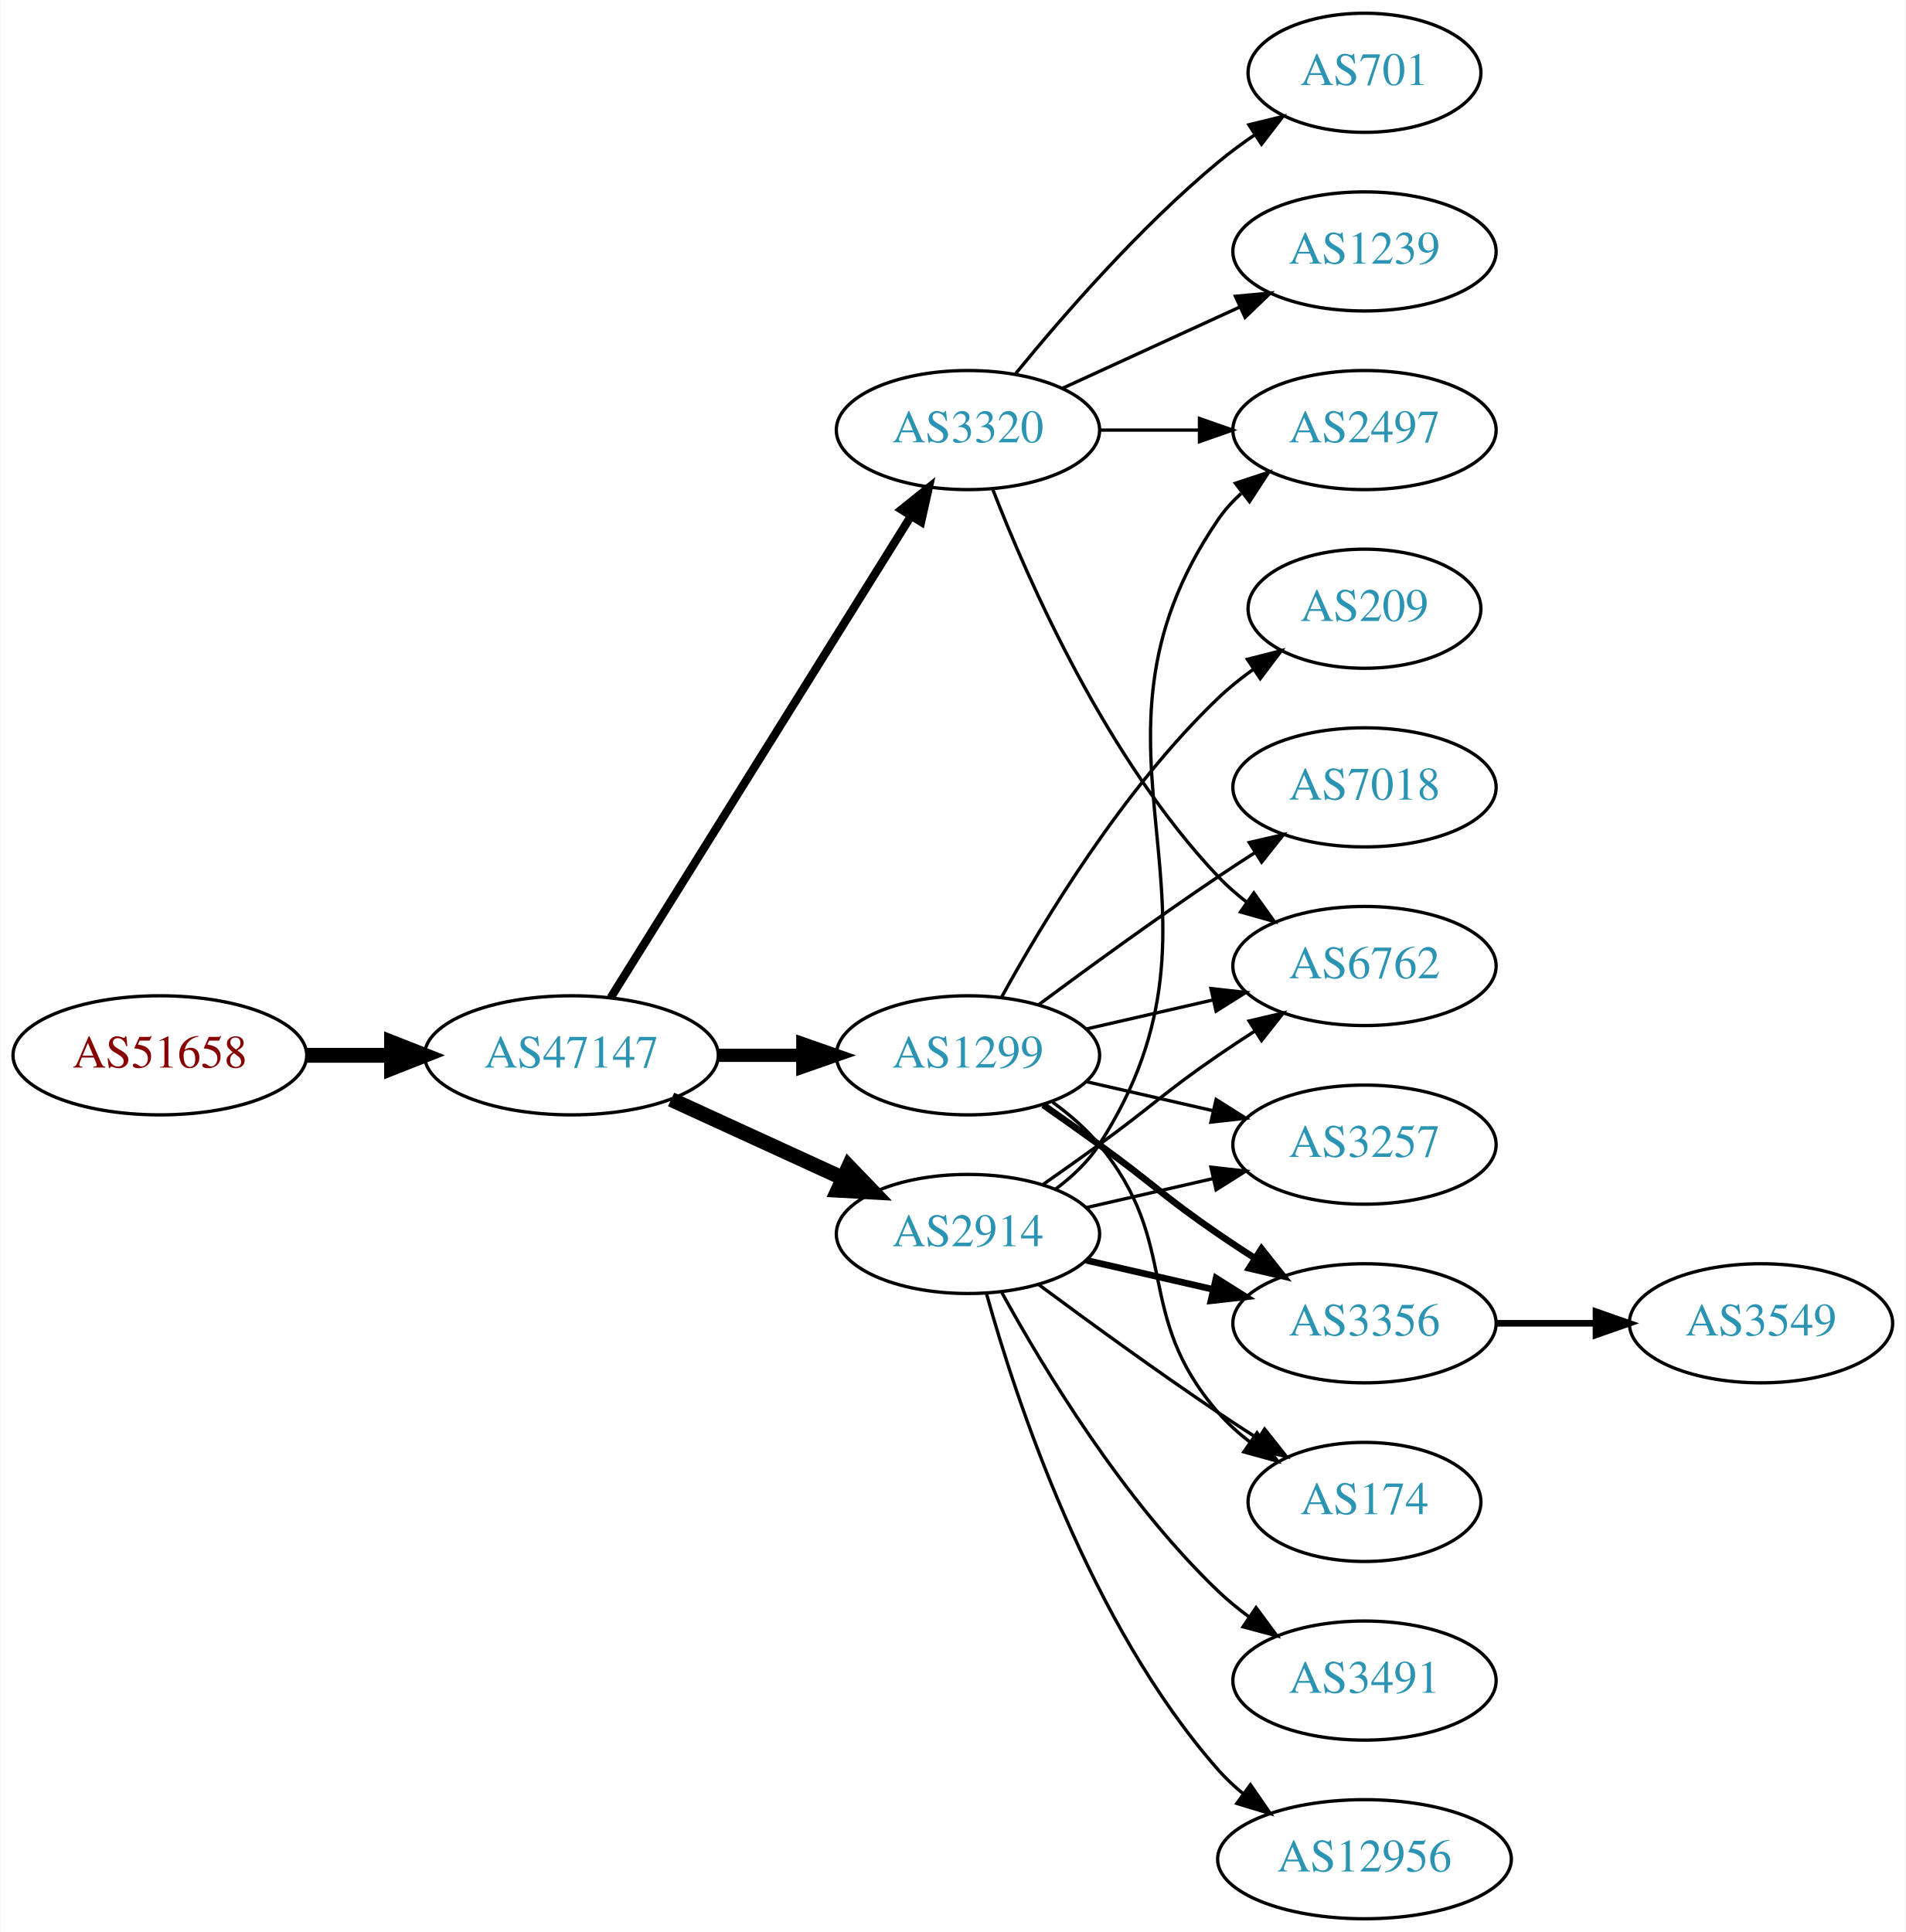
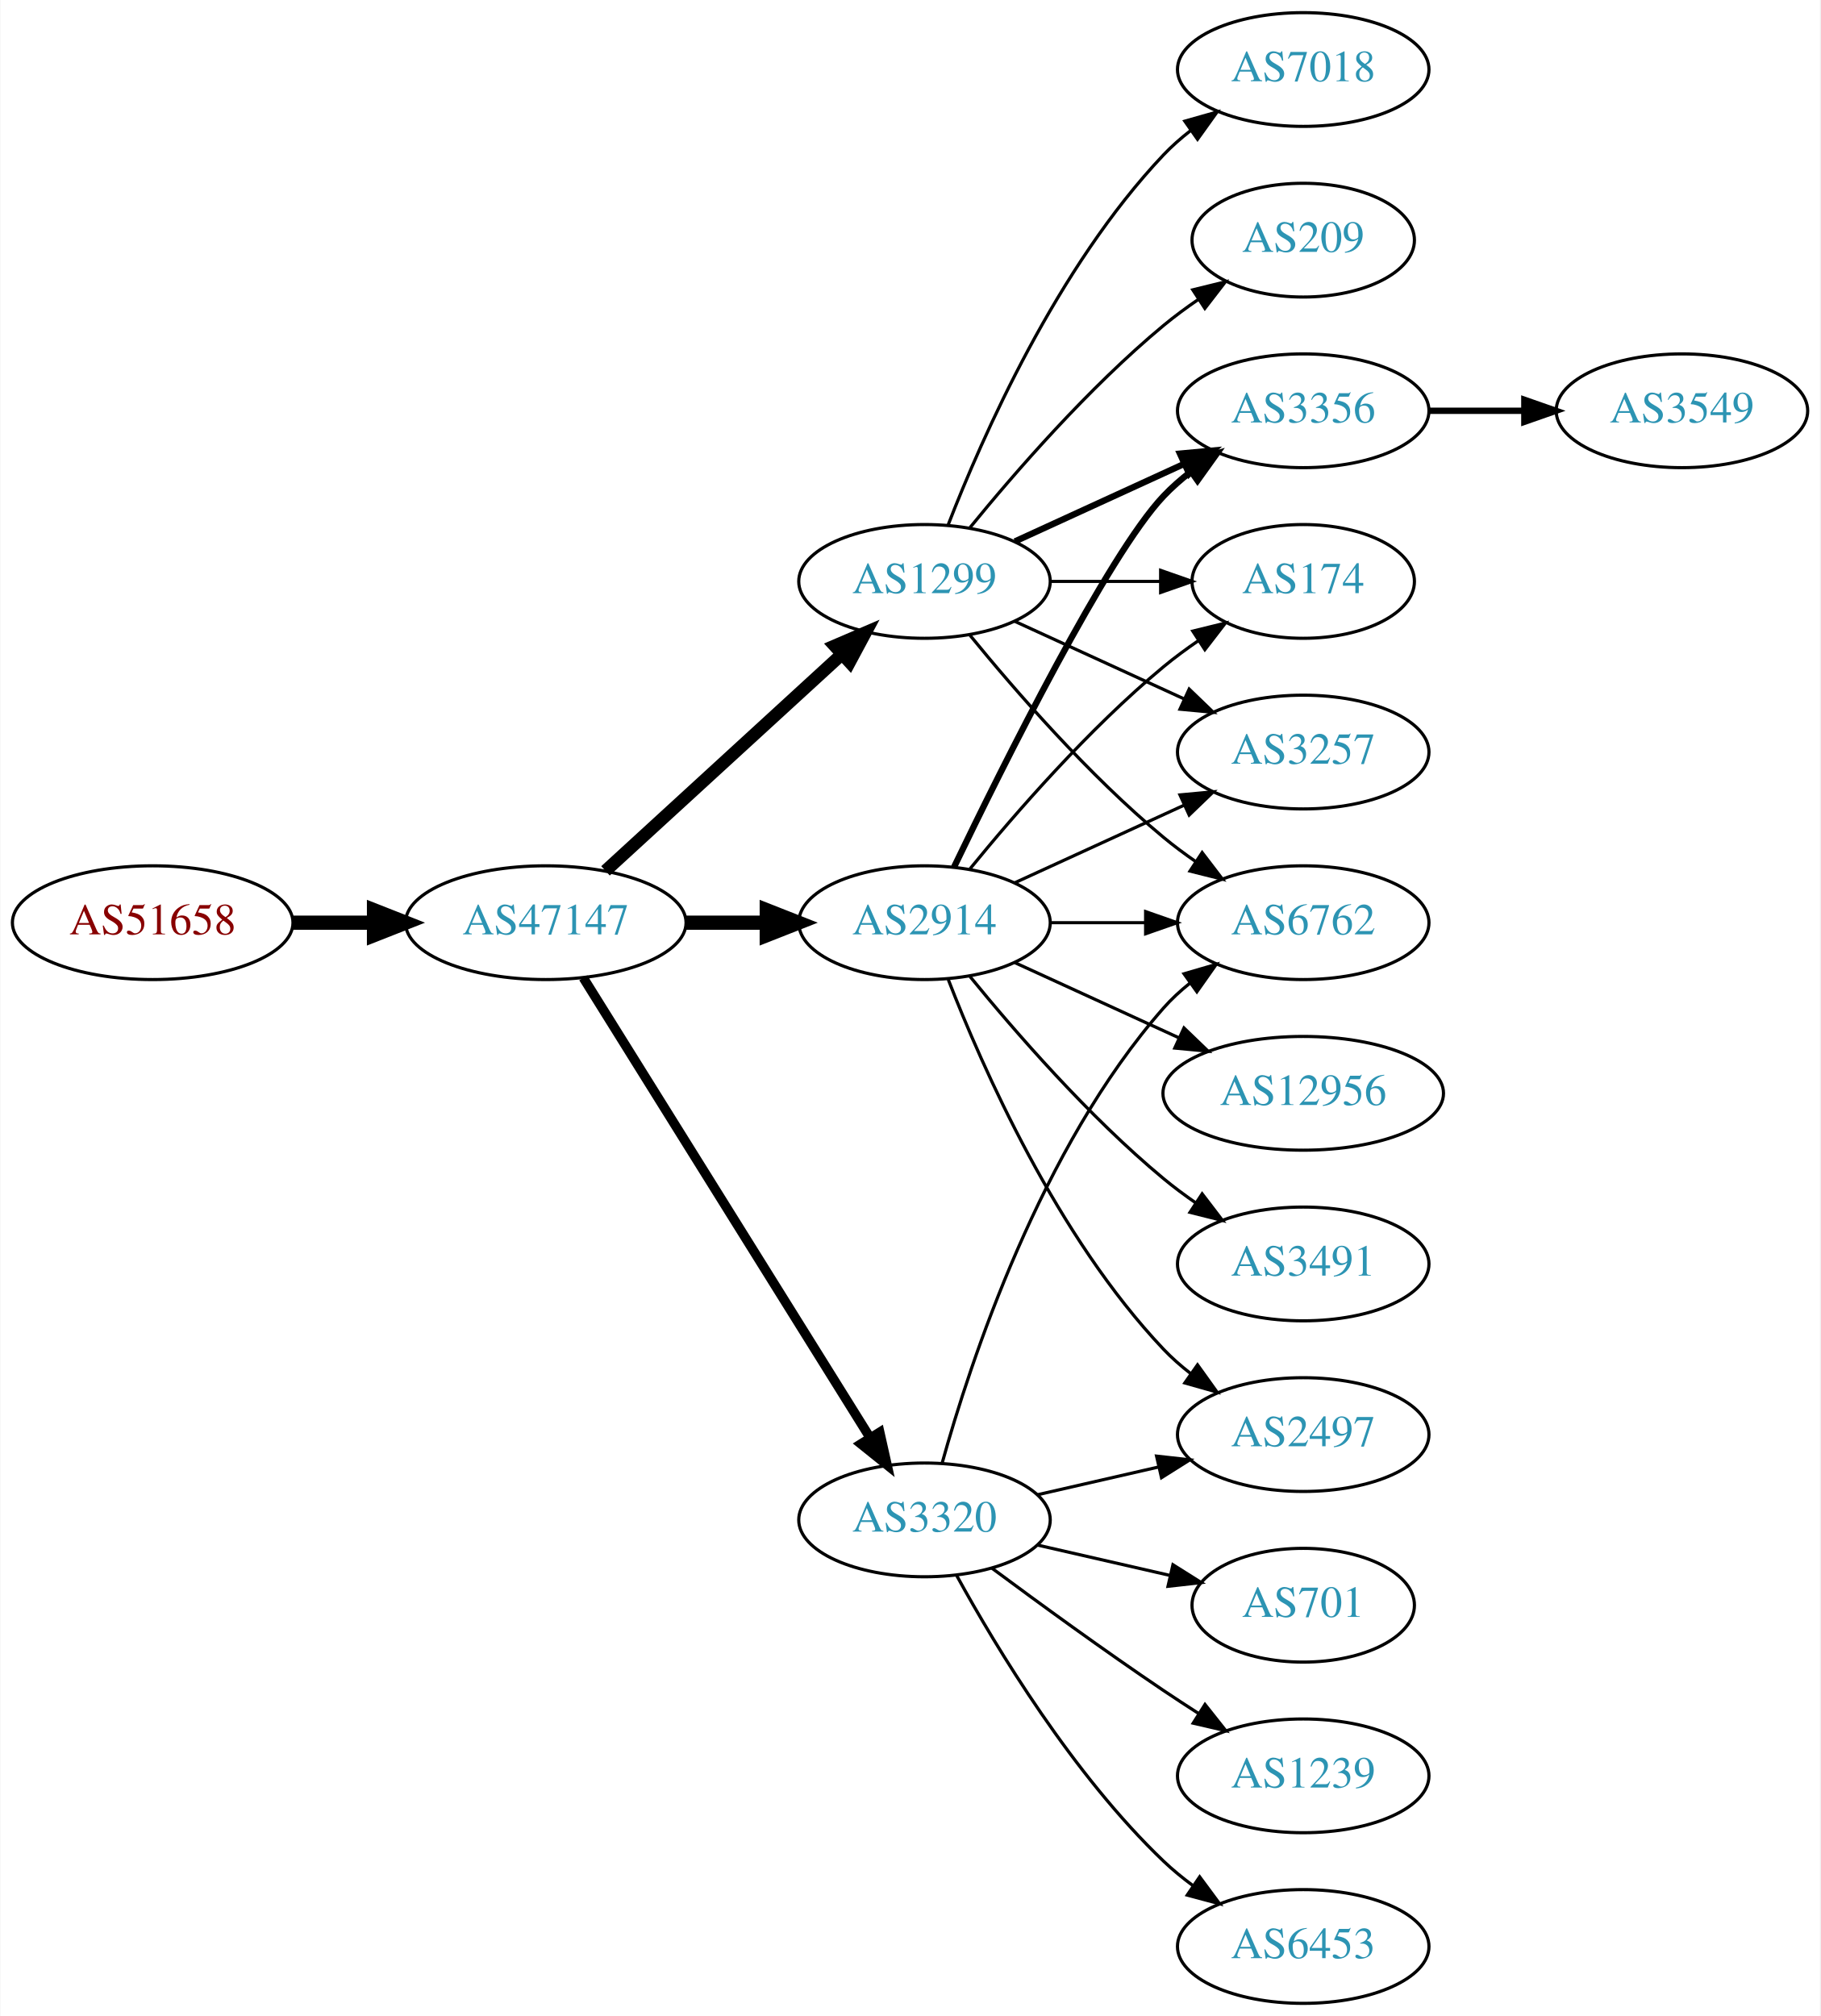
- <svg xmlns="http://www.w3.org/2000/svg" xmlns:xlink="http://www.w3.org/1999/xlink" width="576pt" height="584pt" viewBox="0.00 0.00 575.76 584.00">
-   <g id="graph0" class="graph" transform="scale(1 1) rotate(0) translate(4 580)">
-     <polygon fill="white" stroke="none" points="-4,4 -4,-580 571.762,-580 571.762,4 -4,4" />
+ <svg xmlns="http://www.w3.org/2000/svg" xmlns:xlink="http://www.w3.org/1999/xlink" width="576pt" height="638pt" viewBox="0.00 0.00 575.76 638.00">
+   <g id="graph0" class="graph" transform="scale(1 1) rotate(0) translate(4 634)">
+     <polygon fill="white" stroke="none" points="-4,4 -4,-634 571.762,-634 571.762,4 -4,4" />
    <g id="node1" class="node">
      <g id="a_node1">
        <a xlink:href="/asn/51658" xlink:title="AS51658 ~ Patrick Janesch trading as Lucesem [AT]">
-           <ellipse fill="#ffffff" stroke="black" cx="44.196" cy="-261" rx="44.393" ry="18" />
-           <text text-anchor="middle" x="44.196" y="-257.3" font-family="Times,serif" font-size="14.00" fill="#880000">AS51658</text>
+           <ellipse fill="#ffffff" stroke="black" cx="44.196" cy="-342" rx="44.393" ry="18" />
+           <text text-anchor="middle" x="44.196" y="-338.3" font-family="Times,serif" font-size="14.00" fill="#880000">AS51658</text>
        </a>
      </g>
    </g>
    <g id="node2" class="node">
      <g id="a_node2">
        <a xlink:href="/asn/47147" xlink:title="AS47147 ~ ANEXIA Internetdienstleistungs GmbH [AT]">
-           <ellipse fill="#ffffff" stroke="black" cx="168.588" cy="-261" rx="44.393" ry="18" />
-           <text text-anchor="middle" x="168.588" y="-257.3" font-family="Times,serif" font-size="14.00" fill="#2c94b3">AS47147</text>
+           <ellipse fill="#ffffff" stroke="black" cx="168.588" cy="-342" rx="44.393" ry="18" />
+           <text text-anchor="middle" x="168.588" y="-338.3" font-family="Times,serif" font-size="14.00" fill="#2c94b3">AS47147</text>
        </a>
      </g>
    </g>
    <g id="edge1" class="edge">
-       <path fill="none" stroke="black" stroke-width="4.5" d="M88.692,-261C96.898,-261 105.569,-261 114.041,-261" />
-       <polygon fill="black" stroke="black" stroke-width="4.5" points="114.233,-264.938 124.233,-261 114.233,-257.063 114.233,-264.938" />
+       <path fill="none" stroke="black" stroke-width="4.5" d="M88.692,-342C96.898,-342 105.569,-342 114.041,-342" />
+       <polygon fill="black" stroke="black" stroke-width="4.5" points="114.233,-345.938 124.233,-342 114.233,-338.063 114.233,-345.938" />
    </g>
    <g id="node3" class="node">
      <g id="a_node3">
        <a xlink:href="/asn/1299" xlink:title="AS1299 ~ Telia Carrier [EU]">
-           <ellipse fill="#ffffff" stroke="black" cx="288.431" cy="-261" rx="39.794" ry="18" />
-           <text text-anchor="middle" x="288.431" y="-257.3" font-family="Times,serif" font-size="14.00" fill="#2c94b3">AS1299</text>
+           <ellipse fill="#ffffff" stroke="black" cx="288.431" cy="-450" rx="39.794" ry="18" />
+           <text text-anchor="middle" x="288.431" y="-446.3" font-family="Times,serif" font-size="14.00" fill="#2c94b3">AS1299</text>
        </a>
      </g>
    </g>
    <g id="edge2" class="edge">
-       <path fill="none" stroke="black" stroke-width="4" d="M212.799,-261C221.112,-261 229.875,-261 238.357,-261" />
-       <polygon fill="black" stroke="black" stroke-width="4" points="238.516,-264.5 248.516,-261 238.516,-257.5 238.516,-264.5" />
+       <path fill="none" stroke="black" stroke-width="4" d="M187.486,-358.403C207.414,-376.667 239.772,-406.322 262.249,-426.921" />
+       <polygon fill="black" stroke="black" stroke-width="4" points="260.014,-429.62 269.751,-433.797 264.743,-424.46 260.014,-429.62" />
    </g>
    <g id="node4" class="node">
      <g id="a_node4">
        <a xlink:href="/asn/3320" xlink:title="AS3320 ~ DTAG [DE]">
-           <ellipse fill="#ffffff" stroke="black" cx="288.431" cy="-450" rx="39.794" ry="18" />
-           <text text-anchor="middle" x="288.431" y="-446.3" font-family="Times,serif" font-size="14.00" fill="#2c94b3">AS3320</text>
+           <ellipse fill="#ffffff" stroke="black" cx="288.431" cy="-153" rx="39.794" ry="18" />
+           <text text-anchor="middle" x="288.431" y="-149.3" font-family="Times,serif" font-size="14.00" fill="#2c94b3">AS3320</text>
        </a>
      </g>
    </g>
    <g id="edge3" class="edge">
-       <path fill="none" stroke="black" stroke-width="2.5" d="M180.463,-278.442C201.247,-311.775 246.707,-384.686 271.136,-423.866" />
-       <polygon fill="black" stroke="black" stroke-width="2.5" points="268.321,-425.966 276.582,-432.6 274.261,-422.263 268.321,-425.966" />
+       <path fill="none" stroke="black" stroke-width="3" d="M180.463,-324.558C201.247,-291.225 246.707,-218.314 271.136,-179.134" />
+       <polygon fill="black" stroke="black" stroke-width="3" points="274.261,-180.737 276.582,-170.4 268.321,-177.034 274.261,-180.737" />
    </g>
    <g id="node5" class="node">
      <g id="a_node5">
        <a xlink:href="/asn/2914" xlink:title="AS2914 ~ NTT America, Inc. [US]">
-           <ellipse fill="#ffffff" stroke="black" cx="288.431" cy="-207" rx="39.794" ry="18" />
-           <text text-anchor="middle" x="288.431" y="-203.3" font-family="Times,serif" font-size="14.00" fill="#2c94b3">AS2914</text>
+           <ellipse fill="#ffffff" stroke="black" cx="288.431" cy="-342" rx="39.794" ry="18" />
+           <text text-anchor="middle" x="288.431" y="-338.3" font-family="Times,serif" font-size="14.00" fill="#2c94b3">AS2914</text>
        </a>
      </g>
    </g>
    <g id="edge4" class="edge">
-       <path fill="none" stroke="black" stroke-width="4.5" d="M198.718,-247.652C214.329,-240.498 233.727,-231.609 250.399,-223.97" />
-       <polygon fill="black" stroke="black" stroke-width="4.5" points="252.4,-227.384 259.851,-219.638 249.119,-220.225 252.4,-227.384" />
+       <path fill="none" stroke="black" stroke-width="4.5" d="M212.799,-342C221.112,-342 229.875,-342 238.357,-342" />
+       <polygon fill="black" stroke="black" stroke-width="4.5" points="238.516,-345.938 248.516,-342 238.516,-338.063 238.516,-345.938" />
    </g>
    <g id="node6" class="node">
      <g id="a_node6">
-         <a xlink:href="/asn/3257" xlink:title="AS3257 ~ GTT [DE]">
-           <ellipse fill="#ffffff" stroke="black" cx="408.273" cy="-234" rx="39.794" ry="18" />
-           <text text-anchor="middle" x="408.273" y="-230.3" font-family="Times,serif" font-size="14.00" fill="#2c94b3">AS3257</text>
+         <a xlink:href="/asn/3356" xlink:title="AS3356 ~ Level 3 Parent, LLC [US]">
+           <ellipse fill="#ffffff" stroke="black" cx="408.273" cy="-504" rx="39.794" ry="18" />
+           <text text-anchor="middle" x="408.273" y="-500.3" font-family="Times,serif" font-size="14.00" fill="#2c94b3">AS3356</text>
        </a>
      </g>
    </g>
    <g id="edge5" class="edge">
-       <path fill="none" stroke="black" d="M324.15,-253.045C336.15,-250.296 349.771,-247.175 362.463,-244.267" />
-       <polygon fill="black" stroke="black" points="363.429,-247.636 372.395,-241.991 361.866,-240.813 363.429,-247.636" />
+       <path fill="none" stroke="black" stroke-width="2" d="M317.06,-462.661C333.017,-469.973 353.287,-479.261 370.57,-487.181" />
+       <polygon fill="black" stroke="black" stroke-width="2" points="369.269,-490.435 379.818,-491.419 372.185,-484.071 369.269,-490.435" />
    </g>
    <g id="node7" class="node">
      <g id="a_node7">
-         <a xlink:href="/asn/209" xlink:title="AS209 ~ CenturyLink Communications, LLC [US]">
-           <ellipse fill="#ffffff" stroke="black" cx="408.273" cy="-396" rx="35.194" ry="18" />
-           <text text-anchor="middle" x="408.273" y="-392.3" font-family="Times,serif" font-size="14.00" fill="#2c94b3">AS209</text>
+         <a xlink:href="/asn/6762" xlink:title="AS6762 ~ TELECOM ITALIA SPARKLE S.p.A. [IT]">
+           <ellipse fill="#ffffff" stroke="black" cx="408.273" cy="-342" rx="39.794" ry="18" />
+           <text text-anchor="middle" x="408.273" y="-338.3" font-family="Times,serif" font-size="14.00" fill="#2c94b3">AS6762</text>
        </a>
      </g>
    </g>
    <g id="edge6" class="edge">
-       <path fill="none" stroke="black" d="M298.672,-278.713C311.218,-301.561 335.394,-341.611 364.077,-369 367.331,-372.107 370.998,-375.046 374.785,-377.76" />
-       <polygon fill="black" stroke="black" points="372.887,-380.701 383.153,-383.322 376.762,-374.872 372.887,-380.701" />
+       <path fill="none" stroke="black" d="M302.85,-432.935C316.964,-415.625 340.379,-388.655 364.077,-369 367.294,-366.332 370.794,-363.73 374.365,-361.259" />
+       <polygon fill="black" stroke="black" points="376.288,-364.183 382.721,-355.764 372.442,-358.334 376.288,-364.183" />
    </g>
    <g id="node8" class="node">
      <g id="a_node8">
-         <a xlink:href="/asn/6762" xlink:title="AS6762 ~ TELECOM ITALIA SPARKLE S.p.A. [IT]">
-           <ellipse fill="#ffffff" stroke="black" cx="408.273" cy="-288" rx="39.794" ry="18" />
-           <text text-anchor="middle" x="408.273" y="-284.3" font-family="Times,serif" font-size="14.00" fill="#2c94b3">AS6762</text>
+         <a xlink:href="/asn/7018" xlink:title="AS7018 ~ AT&amp;T Services, Inc. [US]">
+           <ellipse fill="#ffffff" stroke="black" cx="408.273" cy="-612" rx="39.794" ry="18" />
+           <text text-anchor="middle" x="408.273" y="-608.3" font-family="Times,serif" font-size="14.00" fill="#2c94b3">AS7018</text>
        </a>
      </g>
    </g>
    <g id="edge7" class="edge">
-       <path fill="none" stroke="black" d="M324.15,-268.955C336.15,-271.704 349.771,-274.825 362.463,-277.733" />
-       <polygon fill="black" stroke="black" points="361.866,-281.187 372.395,-280.009 363.429,-274.364 361.866,-281.187" />
+       <path fill="none" stroke="black" d="M295.954,-467.994C306.704,-495.728 330.362,-549.429 364.077,-585 366.663,-587.728 369.581,-590.294 372.649,-592.677" />
+       <polygon fill="black" stroke="black" points="370.803,-595.658 380.997,-598.543 374.827,-589.93 370.803,-595.658" />
    </g>
    <g id="node9" class="node">
      <g id="a_node9">
-         <a xlink:href="/asn/3356" xlink:title="AS3356 ~ Level 3 Parent, LLC [US]">
-           <ellipse fill="#ffffff" stroke="black" cx="408.273" cy="-180" rx="39.794" ry="18" />
-           <text text-anchor="middle" x="408.273" y="-176.3" font-family="Times,serif" font-size="14.00" fill="#2c94b3">AS3356</text>
+         <a xlink:href="/asn/174" xlink:title="AS174 ~ Cogent Communications [US]">
+           <ellipse fill="#ffffff" stroke="black" cx="408.273" cy="-450" rx="35.194" ry="18" />
+           <text text-anchor="middle" x="408.273" y="-446.3" font-family="Times,serif" font-size="14.00" fill="#2c94b3">AS174</text>
        </a>
      </g>
    </g>
    <g id="edge8" class="edge">
-       <path fill="none" stroke="black" stroke-width="2" d="M311.188,-245.991C316.722,-242.121 322.641,-237.936 328.077,-234 344.277,-222.271 347.583,-218.311 364.077,-207 367.606,-204.581 371.343,-202.111 375.084,-199.698" />
-       <polygon fill="black" stroke="black" stroke-width="2" points="377.156,-202.528 383.725,-194.216 373.406,-196.618 377.156,-202.528" />
+       <path fill="none" stroke="black" d="M328.343,-450C339.43,-450 351.59,-450 362.972,-450" />
+       <polygon fill="black" stroke="black" points="363.154,-453.5 373.154,-450 363.154,-446.5 363.154,-453.5" />
    </g>
    <g id="node10" class="node">
      <g id="a_node10">
-         <a xlink:href="/asn/7018" xlink:title="AS7018 ~ AT&amp;T Services, Inc. [US]">
-           <ellipse fill="#ffffff" stroke="black" cx="408.273" cy="-342" rx="39.794" ry="18" />
-           <text text-anchor="middle" x="408.273" y="-338.3" font-family="Times,serif" font-size="14.00" fill="#2c94b3">AS7018</text>
+         <a xlink:href="/asn/209" xlink:title="AS209 ~ CenturyLink Communications, LLC [US]">
+           <ellipse fill="#ffffff" stroke="black" cx="408.273" cy="-558" rx="35.194" ry="18" />
+           <text text-anchor="middle" x="408.273" y="-554.3" font-family="Times,serif" font-size="14.00" fill="#2c94b3">AS209</text>
        </a>
      </g>
    </g>
    <g id="edge9" class="edge">
-       <path fill="none" stroke="black" d="M309.761,-276.277C324.623,-287.304 345.368,-302.407 364.077,-315 367.626,-317.389 371.377,-319.839 375.125,-322.242" />
-       <polygon fill="black" stroke="black" points="373.451,-325.325 383.774,-327.712 377.193,-319.409 373.451,-325.325" />
+       <path fill="none" stroke="black" d="M302.85,-467.065C316.964,-484.375 340.379,-511.345 364.077,-531 367.54,-533.872 371.333,-536.669 375.187,-539.308" />
+       <polygon fill="black" stroke="black" points="373.33,-542.275 383.62,-544.797 377.149,-536.408 373.33,-542.275" />
    </g>
    <g id="node11" class="node">
      <g id="a_node11">
-         <a xlink:href="/asn/174" xlink:title="AS174 ~ Cogent Communications [US]">
-           <ellipse fill="#ffffff" stroke="black" cx="408.273" cy="-126" rx="35.194" ry="18" />
-           <text text-anchor="middle" x="408.273" y="-122.3" font-family="Times,serif" font-size="14.00" fill="#2c94b3">AS174</text>
+         <a xlink:href="/asn/3257" xlink:title="AS3257 ~ GTT [DE]">
+           <ellipse fill="#ffffff" stroke="black" cx="408.273" cy="-396" rx="39.794" ry="18" />
+           <text text-anchor="middle" x="408.273" y="-392.3" font-family="Times,serif" font-size="14.00" fill="#2c94b3">AS3257</text>
        </a>
      </g>
    </g>
    <g id="edge10" class="edge">
-       <path fill="none" stroke="black" d="M314.012,-246.844C319.106,-243.128 324.12,-238.799 328.077,-234 353.142,-203.606 338.243,-182.742 364.077,-153 366.883,-149.77 370.17,-146.797 373.658,-144.098" />
-       <polygon fill="black" stroke="black" points="375.792,-146.878 382.025,-138.31 371.81,-141.121 375.792,-146.878" />
-     </g>
-     <g id="edge13" class="edge">
-       <path fill="none" stroke="black" d="M295.954,-432.006C306.704,-404.272 330.362,-350.571 364.077,-315 366.663,-312.272 369.581,-309.706 372.649,-307.323" />
-       <polygon fill="black" stroke="black" points="374.827,-310.07 380.997,-301.457 370.803,-304.342 374.827,-310.07" />
-     </g>
-     <g id="node12" class="node">
-       <g id="a_node12">
-         <a xlink:href="/asn/1239" xlink:title="AS1239 ~ Sprint [US]">
-           <ellipse fill="#ffffff" stroke="black" cx="408.273" cy="-504" rx="39.794" ry="18" />
-           <text text-anchor="middle" x="408.273" y="-500.3" font-family="Times,serif" font-size="14.00" fill="#2c94b3">AS1239</text>
-         </a>
-       </g>
-     </g>
-     <g id="edge11" class="edge">
-       <path fill="none" stroke="black" d="M317.06,-462.661C333.017,-469.973 353.287,-479.261 370.57,-487.181" />
-       <polygon fill="black" stroke="black" points="369.269,-490.435 379.818,-491.419 372.185,-484.071 369.269,-490.435" />
-     </g>
-     <g id="node13" class="node">
-       <g id="a_node13">
-         <a xlink:href="/asn/701" xlink:title="AS701 ~ UUNET [US]">
-           <ellipse fill="#ffffff" stroke="black" cx="408.273" cy="-558" rx="35.194" ry="18" />
-           <text text-anchor="middle" x="408.273" y="-554.3" font-family="Times,serif" font-size="14.00" fill="#2c94b3">AS701</text>
-         </a>
-       </g>
-     </g>
-     <g id="edge12" class="edge">
-       <path fill="none" stroke="black" d="M302.85,-467.065C316.964,-484.375 340.379,-511.345 364.077,-531 367.54,-533.872 371.333,-536.669 375.187,-539.308" />
-       <polygon fill="black" stroke="black" points="373.33,-542.275 383.62,-544.797 377.149,-536.408 373.33,-542.275" />
+       <path fill="none" stroke="black" d="M317.06,-437.339C333.017,-430.027 353.287,-420.739 370.57,-412.819" />
+       <polygon fill="black" stroke="black" points="372.185,-415.929 379.818,-408.581 369.269,-409.565 372.185,-415.929" />
+     </g>
+     <g id="edge18" class="edge">
+       <path fill="none" stroke="black" d="M294.004,-170.946C302.909,-202.995 325.194,-270.842 364.077,-315 366.561,-317.821 369.411,-320.449 372.437,-322.871" />
+       <polygon fill="black" stroke="black" points="370.554,-325.828 380.726,-328.791 374.622,-320.131 370.554,-325.828" />
    </g>
    <g id="node14" class="node">
      <g id="a_node14">
        <a xlink:href="/asn/2497" xlink:title="AS2497 ~ Internet Initiative Japan Inc. [JP]">
-           <ellipse fill="#ffffff" stroke="black" cx="408.273" cy="-450" rx="39.794" ry="18" />
-           <text text-anchor="middle" x="408.273" y="-446.3" font-family="Times,serif" font-size="14.00" fill="#2c94b3">AS2497</text>
-         </a>
-       </g>
-     </g>
-     <g id="edge14" class="edge">
-       <path fill="none" stroke="black" d="M328.343,-450C337.897,-450 348.246,-450 358.209,-450" />
-       <polygon fill="black" stroke="black" points="358.402,-453.5 368.402,-450 358.402,-446.5 358.402,-453.5" />
-     </g>
-     <g id="edge15" class="edge">
-       <path fill="none" stroke="black" d="M324.15,-214.955C336.15,-217.704 349.771,-220.825 362.463,-223.733" />
-       <polygon fill="black" stroke="black" points="361.866,-227.187 372.395,-226.009 363.429,-220.364 361.866,-227.187" />
-     </g>
-     <g id="edge20" class="edge">
-       <path fill="none" stroke="black" d="M311.188,-222.009C316.722,-225.879 322.641,-230.064 328.077,-234 344.277,-245.729 347.583,-249.689 364.077,-261 367.606,-263.419 371.343,-265.889 375.084,-268.302" />
-       <polygon fill="black" stroke="black" points="373.406,-271.382 383.725,-273.784 377.156,-265.472 373.406,-271.382" />
-     </g>
-     <g id="edge16" class="edge">
-       <path fill="none" stroke="black" stroke-width="2" d="M324.15,-199.045C336.15,-196.296 349.771,-193.175 362.463,-190.267" />
-       <polygon fill="black" stroke="black" stroke-width="2" points="363.429,-193.636 372.395,-187.991 361.866,-186.813 363.429,-193.636" />
+           <ellipse fill="#ffffff" stroke="black" cx="408.273" cy="-180" rx="39.794" ry="18" />
+           <text text-anchor="middle" x="408.273" y="-176.3" font-family="Times,serif" font-size="14.00" fill="#2c94b3">AS2497</text>
+         </a>
+       </g>
    </g>
    <g id="edge21" class="edge">
-       <path fill="none" stroke="black" d="M309.761,-191.723C324.623,-180.696 345.368,-165.593 364.077,-153 367.895,-150.431 371.945,-147.79 375.975,-145.214" />
-       <polygon fill="black" stroke="black" points="378.079,-148.025 384.669,-139.729 374.344,-142.105 378.079,-148.025" />
-     </g>
-     <g id="edge17" class="edge">
-       <path fill="none" stroke="black" d="M314.867,-220.53C319.917,-224.278 324.696,-228.779 328.077,-234 374.552,-305.778 315.781,-352.434 364.077,-423 366.025,-425.846 368.382,-428.452 370.978,-430.824" />
-       <polygon fill="black" stroke="black" points="369.257,-433.917 379.315,-437.249 373.53,-428.372 369.257,-433.917" />
+       <path fill="none" stroke="black" d="M324.15,-160.955C336.15,-163.704 349.771,-166.825 362.463,-169.733" />
+       <polygon fill="black" stroke="black" points="361.866,-173.187 372.395,-172.009 363.429,-166.364 361.866,-173.187" />
    </g>
    <g id="node15" class="node">
      <g id="a_node15">
-         <a xlink:href="/asn/12956" xlink:title="AS12956 ~ TELXIUS [ES]">
-           <ellipse fill="#ffffff" stroke="black" cx="408.273" cy="-18" rx="44.393" ry="18" />
-           <text text-anchor="middle" x="408.273" y="-14.3" font-family="Times,serif" font-size="14.00" fill="#2c94b3">AS12956</text>
-         </a>
-       </g>
-     </g>
-     <g id="edge18" class="edge">
-       <path fill="none" stroke="black" d="M294.004,-189.054C302.909,-157.005 325.194,-89.158 364.077,-45 366.368,-42.399 368.969,-39.962 371.732,-37.699" />
-       <polygon fill="black" stroke="black" points="373.811,-40.514 379.826,-31.792 369.685,-34.86 373.811,-40.514" />
+         <a xlink:href="/asn/701" xlink:title="AS701 ~ UUNET [US]">
+           <ellipse fill="#ffffff" stroke="black" cx="408.273" cy="-126" rx="35.194" ry="18" />
+           <text text-anchor="middle" x="408.273" y="-122.3" font-family="Times,serif" font-size="14.00" fill="#2c94b3">AS701</text>
+         </a>
+       </g>
+     </g>
+     <g id="edge19" class="edge">
+       <path fill="none" stroke="black" d="M324.15,-145.045C337.243,-142.045 352.265,-138.604 365.906,-135.478" />
+       <polygon fill="black" stroke="black" points="367.047,-138.807 376.013,-133.162 365.484,-131.984 367.047,-138.807" />
    </g>
    <g id="node16" class="node">
      <g id="a_node16">
-         <a xlink:href="/asn/3491" xlink:title="AS3491 ~ PCCW Global, Inc. [US]">
+         <a xlink:href="/asn/1239" xlink:title="AS1239 ~ Sprint [US]">
          <ellipse fill="#ffffff" stroke="black" cx="408.273" cy="-72" rx="39.794" ry="18" />
-           <text text-anchor="middle" x="408.273" y="-68.3" font-family="Times,serif" font-size="14.00" fill="#2c94b3">AS3491</text>
-         </a>
-       </g>
-     </g>
-     <g id="edge19" class="edge">
-       <path fill="none" stroke="black" d="M298.672,-189.287C311.218,-166.439 335.394,-126.389 364.077,-99 366.946,-96.261 370.134,-93.653 373.443,-91.215" />
-       <polygon fill="black" stroke="black" points="375.507,-94.044 381.803,-85.523 371.567,-88.258 375.507,-94.044" />
+           <text text-anchor="middle" x="408.273" y="-68.3" font-family="Times,serif" font-size="14.00" fill="#2c94b3">AS1239</text>
+         </a>
+       </g>
+     </g>
+     <g id="edge20" class="edge">
+       <path fill="none" stroke="black" d="M309.761,-137.723C324.623,-126.696 345.368,-111.593 364.077,-99 367.626,-96.611 371.377,-94.161 375.125,-91.758" />
+       <polygon fill="black" stroke="black" points="377.193,-94.591 383.774,-86.288 373.451,-88.675 377.193,-94.591" />
    </g>
    <g id="node17" class="node">
      <g id="a_node17">
+         <a xlink:href="/asn/6453" xlink:title="AS6453 ~ TATA COMMUNICATIONS (AMERICA) INC [US]">
+           <ellipse fill="#ffffff" stroke="black" cx="408.273" cy="-18" rx="39.794" ry="18" />
+           <text text-anchor="middle" x="408.273" y="-14.3" font-family="Times,serif" font-size="14.00" fill="#2c94b3">AS6453</text>
+         </a>
+       </g>
+     </g>
+     <g id="edge22" class="edge">
+       <path fill="none" stroke="black" d="M298.672,-135.287C311.218,-112.439 335.394,-72.389 364.077,-45 366.946,-42.261 370.134,-39.653 373.443,-37.215" />
+       <polygon fill="black" stroke="black" points="375.507,-40.044 381.803,-31.523 371.567,-34.258 375.507,-40.044" />
+     </g>
+     <g id="edge16" class="edge">
+       <path fill="none" stroke="black" stroke-width="2" d="M297.778,-359.595C313.245,-391.732 346.39,-458.34 364.077,-477 366.663,-479.728 369.581,-482.294 372.649,-484.677" />
+       <polygon fill="black" stroke="black" stroke-width="2" points="370.803,-487.658 380.997,-490.543 374.827,-481.93 370.803,-487.658" />
+     </g>
+     <g id="edge13" class="edge">
+       <path fill="none" stroke="black" d="M328.343,-342C337.897,-342 348.246,-342 358.209,-342" />
+       <polygon fill="black" stroke="black" points="358.402,-345.5 368.402,-342 358.402,-338.5 358.402,-345.5" />
+     </g>
+     <g id="edge14" class="edge">
+       <path fill="none" stroke="black" d="M302.85,-359.065C316.964,-376.375 340.379,-403.345 364.077,-423 367.54,-425.872 371.333,-428.669 375.187,-431.308" />
+       <polygon fill="black" stroke="black" points="373.33,-434.275 383.62,-436.797 377.149,-428.408 373.33,-434.275" />
+     </g>
+     <g id="edge15" class="edge">
+       <path fill="none" stroke="black" d="M317.06,-354.661C333.017,-361.973 353.287,-371.261 370.57,-379.181" />
+       <polygon fill="black" stroke="black" points="369.269,-382.435 379.818,-383.419 372.185,-376.071 369.269,-382.435" />
+     </g>
+     <g id="node12" class="node">
+       <g id="a_node12">
+         <a xlink:href="/asn/12956" xlink:title="AS12956 ~ TELXIUS [ES]">
+           <ellipse fill="#ffffff" stroke="black" cx="408.273" cy="-288" rx="44.393" ry="18" />
+           <text text-anchor="middle" x="408.273" y="-284.3" font-family="Times,serif" font-size="14.00" fill="#2c94b3">AS12956</text>
+         </a>
+       </g>
+     </g>
+     <g id="edge11" class="edge">
+       <path fill="none" stroke="black" d="M317.06,-329.339C332.557,-322.238 352.124,-313.272 369.071,-305.506" />
+       <polygon fill="black" stroke="black" points="370.54,-308.683 378.173,-301.335 367.624,-302.319 370.54,-308.683" />
+     </g>
+     <g id="node13" class="node">
+       <g id="a_node13">
+         <a xlink:href="/asn/3491" xlink:title="AS3491 ~ PCCW Global, Inc. [US]">
+           <ellipse fill="#ffffff" stroke="black" cx="408.273" cy="-234" rx="39.794" ry="18" />
+           <text text-anchor="middle" x="408.273" y="-230.3" font-family="Times,serif" font-size="14.00" fill="#2c94b3">AS3491</text>
+         </a>
+       </g>
+     </g>
+     <g id="edge12" class="edge">
+       <path fill="none" stroke="black" d="M302.85,-324.935C316.964,-307.625 340.379,-280.655 364.077,-261 367.294,-258.332 370.794,-255.73 374.365,-253.259" />
+       <polygon fill="black" stroke="black" points="376.288,-256.183 382.721,-247.764 372.442,-250.334 376.288,-256.183" />
+     </g>
+     <g id="edge17" class="edge">
+       <path fill="none" stroke="black" d="M295.954,-324.006C306.704,-296.272 330.362,-242.571 364.077,-207 366.663,-204.272 369.581,-201.706 372.649,-199.323" />
+       <polygon fill="black" stroke="black" points="374.827,-202.07 380.997,-193.457 370.803,-196.342 374.827,-202.07" />
+     </g>
+     <g id="node18" class="node">
+       <g id="a_node18">
        <a xlink:href="/asn/3549" xlink:title="AS3549 ~ Level 3 Parent, LLC [US]">
-           <ellipse fill="#ffffff" stroke="black" cx="528.116" cy="-180" rx="39.794" ry="18" />
-           <text text-anchor="middle" x="528.116" y="-176.3" font-family="Times,serif" font-size="14.00" fill="#2c94b3">AS3549</text>
-         </a>
-       </g>
-     </g>
-     <g id="edge22" class="edge">
-       <path fill="none" stroke="black" stroke-width="2" d="M448.186,-180C457.739,-180 468.089,-180 478.052,-180" />
-       <polygon fill="black" stroke="black" stroke-width="2" points="478.244,-183.5 488.244,-180 478.244,-176.5 478.244,-183.5" />
+           <ellipse fill="#ffffff" stroke="black" cx="528.116" cy="-504" rx="39.794" ry="18" />
+           <text text-anchor="middle" x="528.116" y="-500.3" font-family="Times,serif" font-size="14.00" fill="#2c94b3">AS3549</text>
+         </a>
+       </g>
+     </g>
+     <g id="edge23" class="edge">
+       <path fill="none" stroke="black" stroke-width="2" d="M448.186,-504C457.739,-504 468.089,-504 478.052,-504" />
+       <polygon fill="black" stroke="black" stroke-width="2" points="478.244,-507.5 488.244,-504 478.244,-500.5 478.244,-507.5" />
    </g>
  </g>
</svg>
